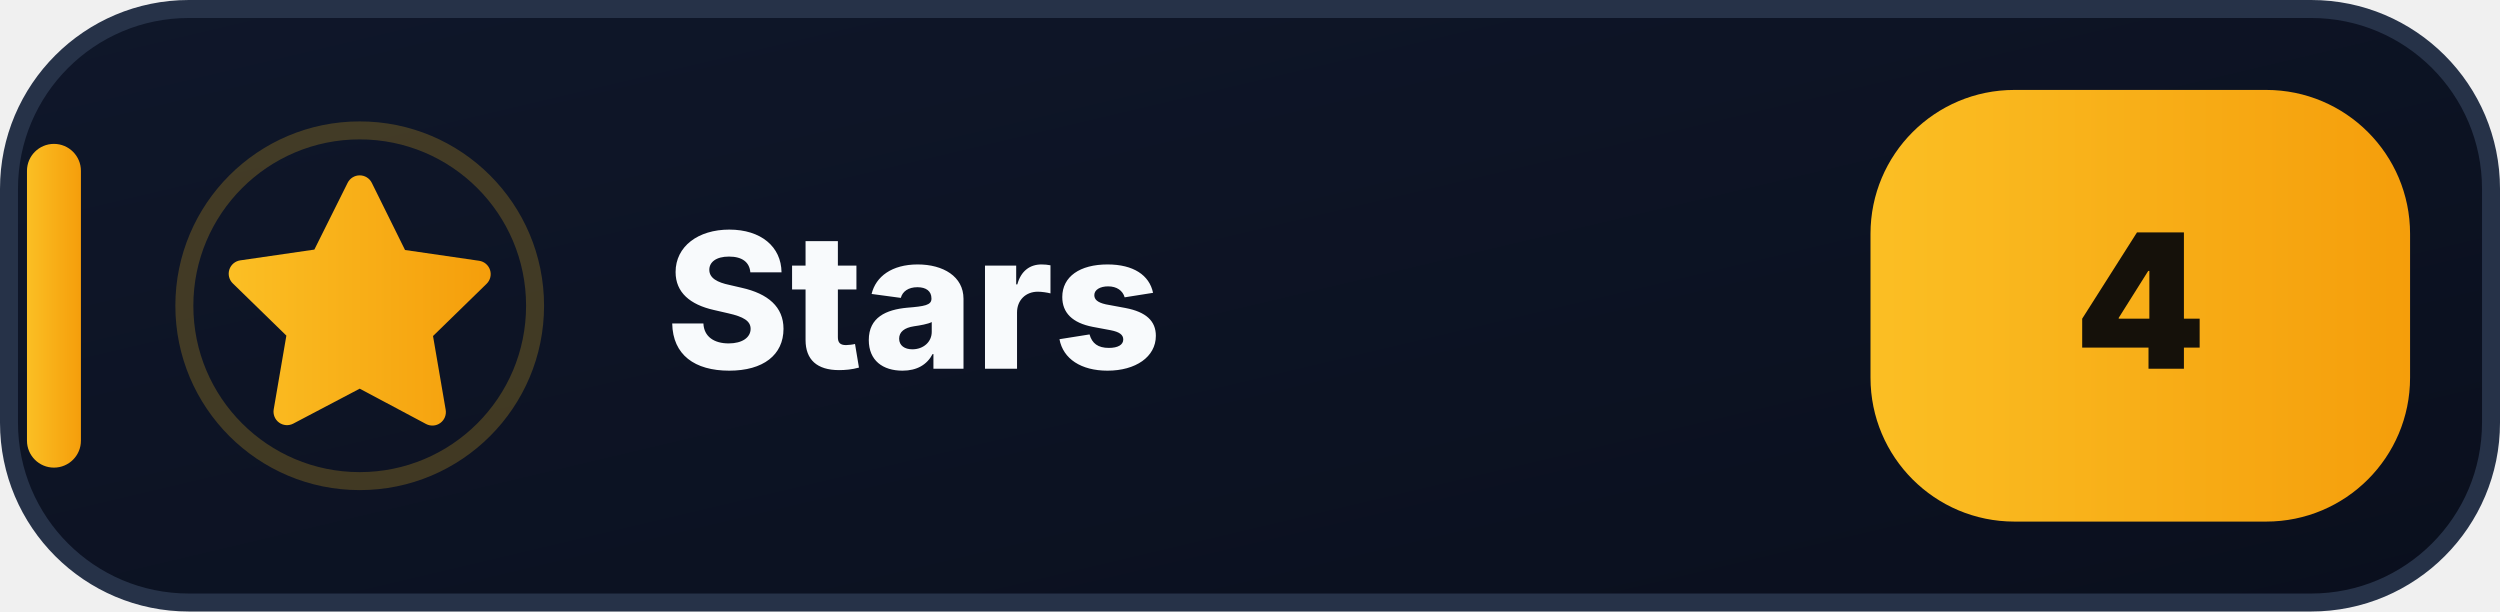
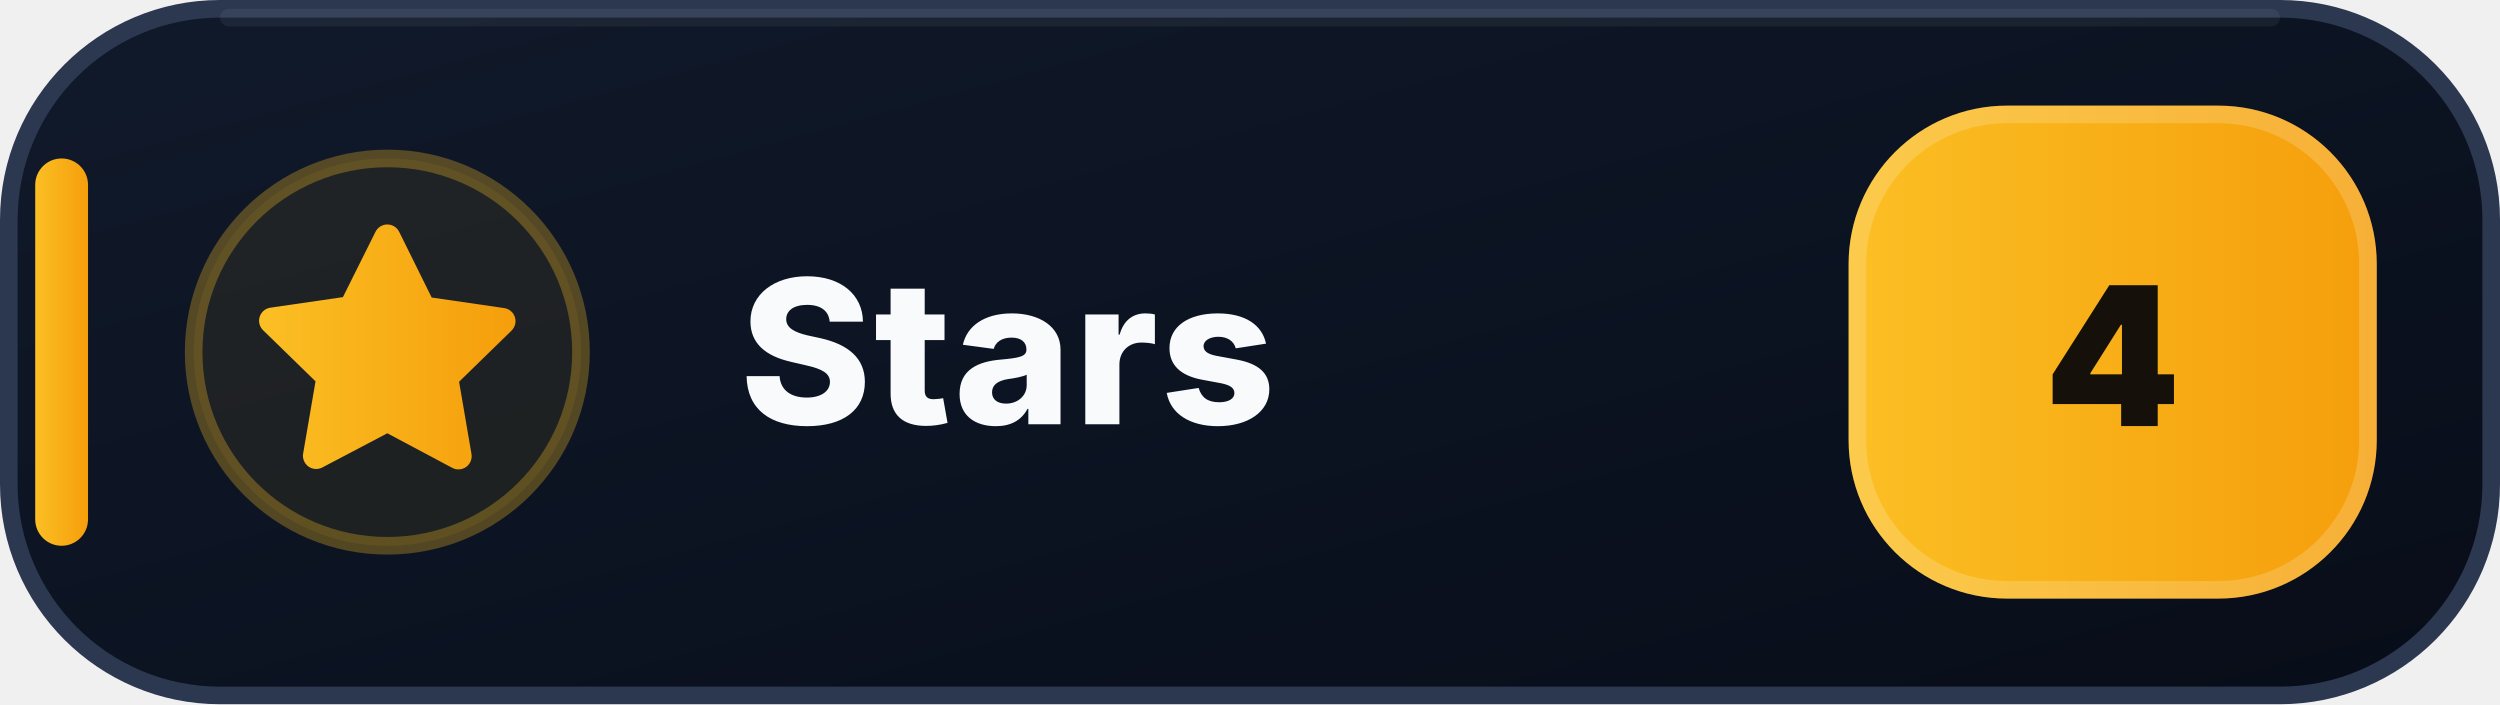
- <svg xmlns="http://www.w3.org/2000/svg" width="139" height="34" viewBox="0 0 139 34" role="img" aria-label="Stars: 4">
+ <svg xmlns="http://www.w3.org/2000/svg" width="142" height="40" viewBox="0 0 142 40" role="img" aria-label="Stars: 4">
  <defs>
-     <linearGradient id="bg" x1="0" y1="0" x2="1" y2="1">
-       <stop offset="0" stop-color="#0F172A" />
-       <stop offset="1" stop-color="#0A0F1D" />
+     <linearGradient id="stars-bg" x1="0" y1="0" x2="1" y2="1">
+       <stop offset="0" stop-color="#111A2B" />
+       <stop offset=".58" stop-color="#0B1220" />
+       <stop offset="1" stop-color="#080D18" />
    </linearGradient>
-     <linearGradient id="a" x1="0" y1="0" x2="1" y2="0">
+     <linearGradient id="stars-accent" x1="0" y1="0" x2="1" y2="0">
      <stop offset="0" stop-color="#FBBF24" />
      <stop offset="1" stop-color="#F59E0B" />
    </linearGradient>
  </defs>
-   <rect x=".5" y=".5" width="138" height="33" rx="10" fill="url(#bg)" stroke="#263248" />
-   <rect x="1.5" y="8" width="3" height="18" rx="1.5" fill="url(#a)" />
-   <circle cx="20" cy="17" r="9.75" fill="none" stroke="#FBBF24" stroke-opacity=".22" />
-   <g transform="translate(12 9)" fill="url(#a)">
+   <rect x=".5" y=".5" width="141" height="39" rx="12" fill="url(#stars-bg)" stroke="#2B3850" />
+   <path d="M13 1h116" stroke="#FFFFFF" stroke-opacity=".055" stroke-linecap="round" />
+   <rect x="2" y="9" width="3" height="22" rx="1.5" fill="url(#stars-accent)" />
+   <circle cx="22" cy="20" r="11" fill="#FBBF24" fill-opacity=".075" stroke="#FBBF24" stroke-opacity=".3" />
+   <g transform="translate(14 12)" fill="url(#stars-accent)">
    <path d="M8 .75a.75.75 0 0 1 .673.418L10.52 4.9l4.12.599a.75.75 0 0 1 .416 1.279l-2.98 2.905.704 4.103a.75.75 0 0 1-1.088.79L8 12.61l-3.694 1.943a.75.75 0 0 1-1.088-.79l.704-4.103-2.98-2.905a.75.75 0 0 1 .416-1.279l4.12-.599L7.327 1.168A.75.75 0 0 1 8 .75Z" />
  </g>
-   <text x="37" y="20.5" fill="#F8FAFC" font-family="Segoe UI,Inter,Arial,sans-serif" font-size="10.5" font-weight="800">Stars</text>
-   <rect x="104" y="5" width="30" height="24" rx="8" fill="url(#a)" />
-   <text x="119" y="20.5" text-anchor="middle" fill="#15110A" font-family="Segoe UI,Inter,Arial,sans-serif" font-size="10.4" font-weight="900">4</text>
+   <text x="42" y="24.1" fill="#F8FAFC" font-family="Segoe UI,Inter,Arial,sans-serif" font-size="11.4" font-weight="800" letter-spacing=".12">Stars</text>
+   <rect x="105" y="6" width="30" height="28" rx="9" fill="url(#stars-accent)" />
+   <rect x="105.5" y="6.5" width="29" height="27" rx="8.5" fill="none" stroke="#FFFFFF" stroke-opacity=".18" />
+   <text x="120" y="24.2" text-anchor="middle" fill="#15110A" font-family="Segoe UI,Inter,Arial,sans-serif" font-size="11" font-weight="900">4</text>
</svg>
